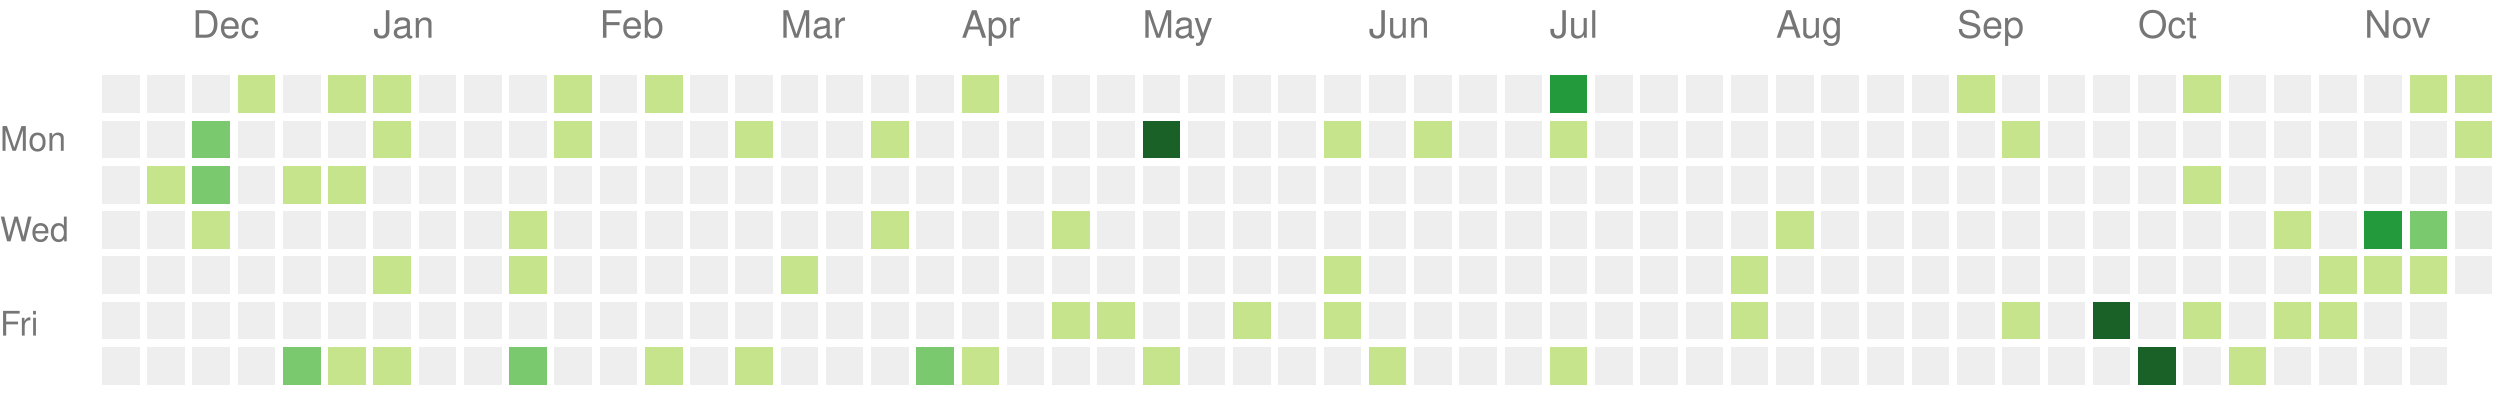
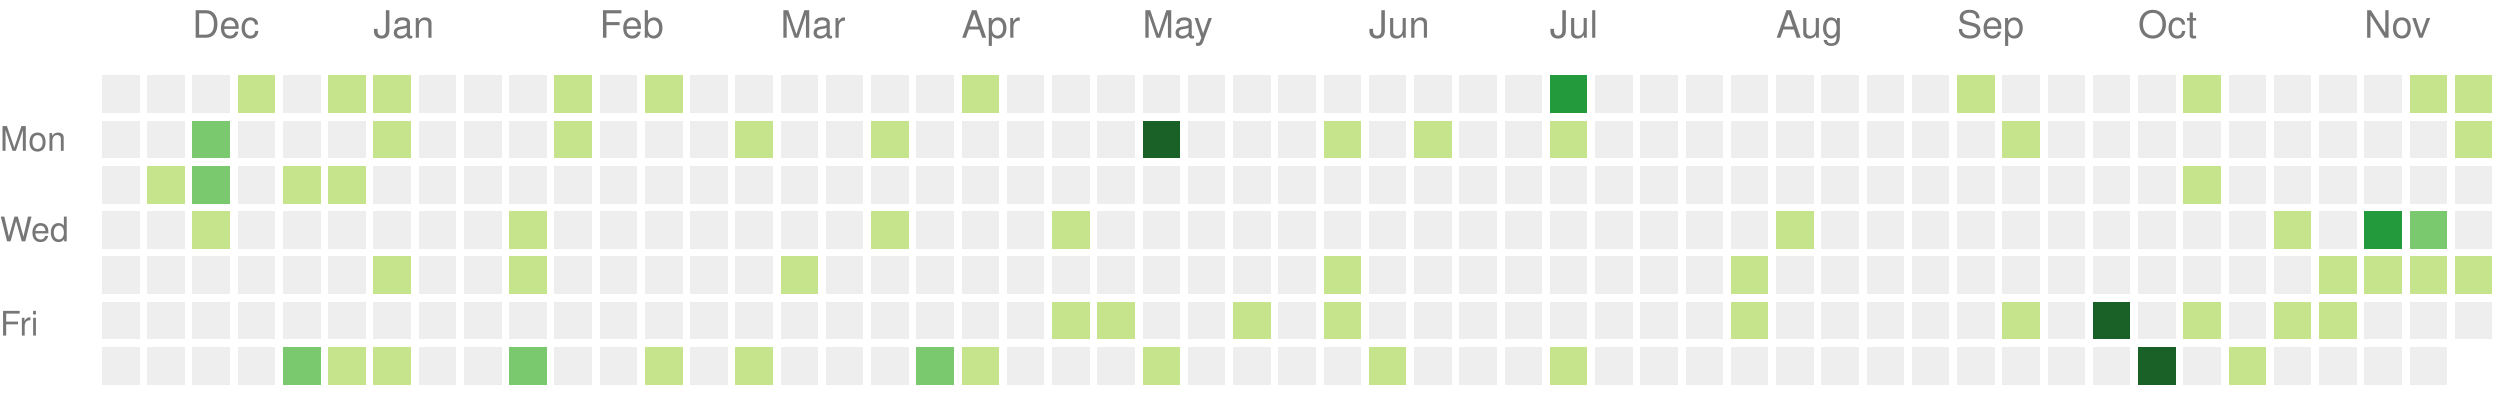
<svg xmlns="http://www.w3.org/2000/svg" version="1.1" width="663" height="104">
  <rect style="fill:#eeeeee;shape-rendering:crispedges;" data-score="0" data-date="2021-11-21" x="27" y="20" width="10" height="10" />
  <rect style="fill:#eeeeee;shape-rendering:crispedges;" data-score="0" data-date="2021-11-28" x="39" y="20" width="10" height="10" />
  <rect style="fill:#eeeeee;shape-rendering:crispedges;" data-score="0" data-date="2021-12-05" x="51" y="20" width="10" height="10" />
  <rect style="fill:#c6e48b;shape-rendering:crispedges;" data-score="1" data-date="2021-12-12" x="63" y="20" width="10" height="10" />
  <rect style="fill:#eeeeee;shape-rendering:crispedges;" data-score="0" data-date="2021-12-19" x="75" y="20" width="10" height="10" />
  <rect style="fill:#c6e48b;shape-rendering:crispedges;" data-score="1" data-date="2021-12-26" x="87" y="20" width="10" height="10" />
  <rect style="fill:#c6e48b;shape-rendering:crispedges;" data-score="1" data-date="2022-01-02" x="99" y="20" width="10" height="10" />
  <rect style="fill:#eeeeee;shape-rendering:crispedges;" data-score="0" data-date="2022-01-09" x="111" y="20" width="10" height="10" />
  <rect style="fill:#eeeeee;shape-rendering:crispedges;" data-score="0" data-date="2022-01-16" x="123" y="20" width="10" height="10" />
  <rect style="fill:#eeeeee;shape-rendering:crispedges;" data-score="0" data-date="2022-01-23" x="135" y="20" width="10" height="10" />
  <rect style="fill:#c6e48b;shape-rendering:crispedges;" data-score="1" data-date="2022-01-30" x="147" y="20" width="10" height="10" />
  <rect style="fill:#eeeeee;shape-rendering:crispedges;" data-score="0" data-date="2022-02-06" x="159" y="20" width="10" height="10" />
  <rect style="fill:#c6e48b;shape-rendering:crispedges;" data-score="1" data-date="2022-02-13" x="171" y="20" width="10" height="10" />
  <rect style="fill:#eeeeee;shape-rendering:crispedges;" data-score="0" data-date="2022-02-20" x="183" y="20" width="10" height="10" />
  <rect style="fill:#eeeeee;shape-rendering:crispedges;" data-score="0" data-date="2022-02-27" x="195" y="20" width="10" height="10" />
  <rect style="fill:#eeeeee;shape-rendering:crispedges;" data-score="0" data-date="2022-03-06" x="207" y="20" width="10" height="10" />
  <rect style="fill:#eeeeee;shape-rendering:crispedges;" data-score="0" data-date="2022-03-13" x="219" y="20" width="10" height="10" />
  <rect style="fill:#eeeeee;shape-rendering:crispedges;" data-score="0" data-date="2022-03-20" x="231" y="20" width="10" height="10" />
  <rect style="fill:#eeeeee;shape-rendering:crispedges;" data-score="0" data-date="2022-03-27" x="243" y="20" width="10" height="10" />
  <rect style="fill:#c6e48b;shape-rendering:crispedges;" data-score="2" data-date="2022-04-03" x="255" y="20" width="10" height="10" />
  <rect style="fill:#eeeeee;shape-rendering:crispedges;" data-score="0" data-date="2022-04-10" x="267" y="20" width="10" height="10" />
  <rect style="fill:#eeeeee;shape-rendering:crispedges;" data-score="0" data-date="2022-04-17" x="279" y="20" width="10" height="10" />
  <rect style="fill:#eeeeee;shape-rendering:crispedges;" data-score="0" data-date="2022-04-24" x="291" y="20" width="10" height="10" />
  <rect style="fill:#eeeeee;shape-rendering:crispedges;" data-score="0" data-date="2022-05-01" x="303" y="20" width="10" height="10" />
  <rect style="fill:#eeeeee;shape-rendering:crispedges;" data-score="0" data-date="2022-05-08" x="315" y="20" width="10" height="10" />
  <rect style="fill:#eeeeee;shape-rendering:crispedges;" data-score="0" data-date="2022-05-15" x="327" y="20" width="10" height="10" />
  <rect style="fill:#eeeeee;shape-rendering:crispedges;" data-score="0" data-date="2022-05-22" x="339" y="20" width="10" height="10" />
  <rect style="fill:#eeeeee;shape-rendering:crispedges;" data-score="0" data-date="2022-05-29" x="351" y="20" width="10" height="10" />
  <rect style="fill:#eeeeee;shape-rendering:crispedges;" data-score="0" data-date="2022-06-05" x="363" y="20" width="10" height="10" />
  <rect style="fill:#eeeeee;shape-rendering:crispedges;" data-score="0" data-date="2022-06-12" x="375" y="20" width="10" height="10" />
  <rect style="fill:#eeeeee;shape-rendering:crispedges;" data-score="0" data-date="2022-06-19" x="387" y="20" width="10" height="10" />
  <rect style="fill:#eeeeee;shape-rendering:crispedges;" data-score="0" data-date="2022-06-26" x="399" y="20" width="10" height="10" />
  <rect style="fill:#239a3b;shape-rendering:crispedges;" data-score="6" data-date="2022-07-03" x="411" y="20" width="10" height="10" />
  <rect style="fill:#eeeeee;shape-rendering:crispedges;" data-score="0" data-date="2022-07-10" x="423" y="20" width="10" height="10" />
  <rect style="fill:#eeeeee;shape-rendering:crispedges;" data-score="0" data-date="2022-07-17" x="435" y="20" width="10" height="10" />
  <rect style="fill:#eeeeee;shape-rendering:crispedges;" data-score="0" data-date="2022-07-24" x="447" y="20" width="10" height="10" />
  <rect style="fill:#eeeeee;shape-rendering:crispedges;" data-score="0" data-date="2022-07-31" x="459" y="20" width="10" height="10" />
  <rect style="fill:#eeeeee;shape-rendering:crispedges;" data-score="0" data-date="2022-08-07" x="471" y="20" width="10" height="10" />
  <rect style="fill:#eeeeee;shape-rendering:crispedges;" data-score="0" data-date="2022-08-14" x="483" y="20" width="10" height="10" />
  <rect style="fill:#eeeeee;shape-rendering:crispedges;" data-score="0" data-date="2022-08-21" x="495" y="20" width="10" height="10" />
  <rect style="fill:#eeeeee;shape-rendering:crispedges;" data-score="0" data-date="2022-08-28" x="507" y="20" width="10" height="10" />
  <rect style="fill:#c6e48b;shape-rendering:crispedges;" data-score="1" data-date="2022-09-04" x="519" y="20" width="10" height="10" />
  <rect style="fill:#eeeeee;shape-rendering:crispedges;" data-score="0" data-date="2022-09-11" x="531" y="20" width="10" height="10" />
  <rect style="fill:#eeeeee;shape-rendering:crispedges;" data-score="0" data-date="2022-09-18" x="543" y="20" width="10" height="10" />
  <rect style="fill:#eeeeee;shape-rendering:crispedges;" data-score="0" data-date="2022-09-25" x="555" y="20" width="10" height="10" />
  <rect style="fill:#eeeeee;shape-rendering:crispedges;" data-score="0" data-date="2022-10-02" x="567" y="20" width="10" height="10" />
  <rect style="fill:#c6e48b;shape-rendering:crispedges;" data-score="2" data-date="2022-10-09" x="579" y="20" width="10" height="10" />
  <rect style="fill:#eeeeee;shape-rendering:crispedges;" data-score="0" data-date="2022-10-16" x="591" y="20" width="10" height="10" />
  <rect style="fill:#eeeeee;shape-rendering:crispedges;" data-score="0" data-date="2022-10-23" x="603" y="20" width="10" height="10" />
  <rect style="fill:#eeeeee;shape-rendering:crispedges;" data-score="0" data-date="2022-10-30" x="615" y="20" width="10" height="10" />
  <rect style="fill:#eeeeee;shape-rendering:crispedges;" data-score="0" data-date="2022-11-06" x="627" y="20" width="10" height="10" />
  <rect style="fill:#c6e48b;shape-rendering:crispedges;" data-score="2" data-date="2022-11-13" x="639" y="20" width="10" height="10" />
  <rect style="fill:#c6e48b;shape-rendering:crispedges;" data-score="1" data-date="2022-11-20" x="651" y="20" width="10" height="10" />
  <rect style="fill:#eeeeee;shape-rendering:crispedges;" data-score="0" data-date="2021-11-22" x="27" y="32" width="10" height="10" />
  <rect style="fill:#eeeeee;shape-rendering:crispedges;" data-score="0" data-date="2021-11-29" x="39" y="32" width="10" height="10" />
  <rect style="fill:#7bc96f;shape-rendering:crispedges;" data-score="3" data-date="2021-12-06" x="51" y="32" width="10" height="10" />
  <rect style="fill:#eeeeee;shape-rendering:crispedges;" data-score="0" data-date="2021-12-13" x="63" y="32" width="10" height="10" />
  <rect style="fill:#eeeeee;shape-rendering:crispedges;" data-score="0" data-date="2021-12-20" x="75" y="32" width="10" height="10" />
  <rect style="fill:#eeeeee;shape-rendering:crispedges;" data-score="0" data-date="2021-12-27" x="87" y="32" width="10" height="10" />
  <rect style="fill:#c6e48b;shape-rendering:crispedges;" data-score="2" data-date="2022-01-03" x="99" y="32" width="10" height="10" />
  <rect style="fill:#eeeeee;shape-rendering:crispedges;" data-score="0" data-date="2022-01-10" x="111" y="32" width="10" height="10" />
  <rect style="fill:#eeeeee;shape-rendering:crispedges;" data-score="0" data-date="2022-01-17" x="123" y="32" width="10" height="10" />
  <rect style="fill:#eeeeee;shape-rendering:crispedges;" data-score="0" data-date="2022-01-24" x="135" y="32" width="10" height="10" />
  <rect style="fill:#c6e48b;shape-rendering:crispedges;" data-score="1" data-date="2022-01-31" x="147" y="32" width="10" height="10" />
  <rect style="fill:#eeeeee;shape-rendering:crispedges;" data-score="0" data-date="2022-02-07" x="159" y="32" width="10" height="10" />
  <rect style="fill:#eeeeee;shape-rendering:crispedges;" data-score="0" data-date="2022-02-14" x="171" y="32" width="10" height="10" />
  <rect style="fill:#eeeeee;shape-rendering:crispedges;" data-score="0" data-date="2022-02-21" x="183" y="32" width="10" height="10" />
  <rect style="fill:#c6e48b;shape-rendering:crispedges;" data-score="1" data-date="2022-02-28" x="195" y="32" width="10" height="10" />
  <rect style="fill:#eeeeee;shape-rendering:crispedges;" data-score="0" data-date="2022-03-07" x="207" y="32" width="10" height="10" />
  <rect style="fill:#eeeeee;shape-rendering:crispedges;" data-score="0" data-date="2022-03-14" x="219" y="32" width="10" height="10" />
  <rect style="fill:#c6e48b;shape-rendering:crispedges;" data-score="1" data-date="2022-03-21" x="231" y="32" width="10" height="10" />
  <rect style="fill:#eeeeee;shape-rendering:crispedges;" data-score="0" data-date="2022-03-28" x="243" y="32" width="10" height="10" />
  <rect style="fill:#eeeeee;shape-rendering:crispedges;" data-score="0" data-date="2022-04-04" x="255" y="32" width="10" height="10" />
  <rect style="fill:#eeeeee;shape-rendering:crispedges;" data-score="0" data-date="2022-04-11" x="267" y="32" width="10" height="10" />
  <rect style="fill:#eeeeee;shape-rendering:crispedges;" data-score="0" data-date="2022-04-18" x="279" y="32" width="10" height="10" />
  <rect style="fill:#eeeeee;shape-rendering:crispedges;" data-score="0" data-date="2022-04-25" x="291" y="32" width="10" height="10" />
  <rect style="fill:#196127;shape-rendering:crispedges;" data-score="9" data-date="2022-05-02" x="303" y="32" width="10" height="10" />
  <rect style="fill:#eeeeee;shape-rendering:crispedges;" data-score="0" data-date="2022-05-09" x="315" y="32" width="10" height="10" />
  <rect style="fill:#eeeeee;shape-rendering:crispedges;" data-score="0" data-date="2022-05-16" x="327" y="32" width="10" height="10" />
  <rect style="fill:#eeeeee;shape-rendering:crispedges;" data-score="0" data-date="2022-05-23" x="339" y="32" width="10" height="10" />
  <rect style="fill:#c6e48b;shape-rendering:crispedges;" data-score="1" data-date="2022-05-30" x="351" y="32" width="10" height="10" />
  <rect style="fill:#eeeeee;shape-rendering:crispedges;" data-score="0" data-date="2022-06-06" x="363" y="32" width="10" height="10" />
  <rect style="fill:#c6e48b;shape-rendering:crispedges;" data-score="1" data-date="2022-06-13" x="375" y="32" width="10" height="10" />
  <rect style="fill:#eeeeee;shape-rendering:crispedges;" data-score="0" data-date="2022-06-20" x="387" y="32" width="10" height="10" />
  <rect style="fill:#eeeeee;shape-rendering:crispedges;" data-score="0" data-date="2022-06-27" x="399" y="32" width="10" height="10" />
  <rect style="fill:#c6e48b;shape-rendering:crispedges;" data-score="1" data-date="2022-07-04" x="411" y="32" width="10" height="10" />
  <rect style="fill:#eeeeee;shape-rendering:crispedges;" data-score="0" data-date="2022-07-11" x="423" y="32" width="10" height="10" />
  <rect style="fill:#eeeeee;shape-rendering:crispedges;" data-score="0" data-date="2022-07-18" x="435" y="32" width="10" height="10" />
  <rect style="fill:#eeeeee;shape-rendering:crispedges;" data-score="0" data-date="2022-07-25" x="447" y="32" width="10" height="10" />
  <rect style="fill:#eeeeee;shape-rendering:crispedges;" data-score="0" data-date="2022-08-01" x="459" y="32" width="10" height="10" />
  <rect style="fill:#eeeeee;shape-rendering:crispedges;" data-score="0" data-date="2022-08-08" x="471" y="32" width="10" height="10" />
  <rect style="fill:#eeeeee;shape-rendering:crispedges;" data-score="0" data-date="2022-08-15" x="483" y="32" width="10" height="10" />
  <rect style="fill:#eeeeee;shape-rendering:crispedges;" data-score="0" data-date="2022-08-22" x="495" y="32" width="10" height="10" />
  <rect style="fill:#eeeeee;shape-rendering:crispedges;" data-score="0" data-date="2022-08-29" x="507" y="32" width="10" height="10" />
  <rect style="fill:#eeeeee;shape-rendering:crispedges;" data-score="0" data-date="2022-09-05" x="519" y="32" width="10" height="10" />
  <rect style="fill:#c6e48b;shape-rendering:crispedges;" data-score="1" data-date="2022-09-12" x="531" y="32" width="10" height="10" />
  <rect style="fill:#eeeeee;shape-rendering:crispedges;" data-score="0" data-date="2022-09-19" x="543" y="32" width="10" height="10" />
  <rect style="fill:#eeeeee;shape-rendering:crispedges;" data-score="0" data-date="2022-09-26" x="555" y="32" width="10" height="10" />
  <rect style="fill:#eeeeee;shape-rendering:crispedges;" data-score="0" data-date="2022-10-03" x="567" y="32" width="10" height="10" />
  <rect style="fill:#eeeeee;shape-rendering:crispedges;" data-score="0" data-date="2022-10-10" x="579" y="32" width="10" height="10" />
  <rect style="fill:#eeeeee;shape-rendering:crispedges;" data-score="0" data-date="2022-10-17" x="591" y="32" width="10" height="10" />
  <rect style="fill:#eeeeee;shape-rendering:crispedges;" data-score="0" data-date="2022-10-24" x="603" y="32" width="10" height="10" />
  <rect style="fill:#eeeeee;shape-rendering:crispedges;" data-score="0" data-date="2022-10-31" x="615" y="32" width="10" height="10" />
  <rect style="fill:#eeeeee;shape-rendering:crispedges;" data-score="0" data-date="2022-11-07" x="627" y="32" width="10" height="10" />
  <rect style="fill:#eeeeee;shape-rendering:crispedges;" data-score="0" data-date="2022-11-14" x="639" y="32" width="10" height="10" />
  <rect style="fill:#c6e48b;shape-rendering:crispedges;" data-score="2" data-date="2022-11-21" x="651" y="32" width="10" height="10" />
  <rect style="fill:#eeeeee;shape-rendering:crispedges;" data-score="0" data-date="2021-11-23" x="27" y="44" width="10" height="10" />
  <rect style="fill:#c6e48b;shape-rendering:crispedges;" data-score="1" data-date="2021-11-30" x="39" y="44" width="10" height="10" />
  <rect style="fill:#7bc96f;shape-rendering:crispedges;" data-score="3" data-date="2021-12-07" x="51" y="44" width="10" height="10" />
  <rect style="fill:#eeeeee;shape-rendering:crispedges;" data-score="0" data-date="2021-12-14" x="63" y="44" width="10" height="10" />
  <rect style="fill:#c6e48b;shape-rendering:crispedges;" data-score="1" data-date="2021-12-21" x="75" y="44" width="10" height="10" />
  <rect style="fill:#c6e48b;shape-rendering:crispedges;" data-score="2" data-date="2021-12-28" x="87" y="44" width="10" height="10" />
  <rect style="fill:#eeeeee;shape-rendering:crispedges;" data-score="0" data-date="2022-01-04" x="99" y="44" width="10" height="10" />
  <rect style="fill:#eeeeee;shape-rendering:crispedges;" data-score="0" data-date="2022-01-11" x="111" y="44" width="10" height="10" />
  <rect style="fill:#eeeeee;shape-rendering:crispedges;" data-score="0" data-date="2022-01-18" x="123" y="44" width="10" height="10" />
  <rect style="fill:#eeeeee;shape-rendering:crispedges;" data-score="0" data-date="2022-01-25" x="135" y="44" width="10" height="10" />
  <rect style="fill:#eeeeee;shape-rendering:crispedges;" data-score="0" data-date="2022-02-01" x="147" y="44" width="10" height="10" />
  <rect style="fill:#eeeeee;shape-rendering:crispedges;" data-score="0" data-date="2022-02-08" x="159" y="44" width="10" height="10" />
  <rect style="fill:#eeeeee;shape-rendering:crispedges;" data-score="0" data-date="2022-02-15" x="171" y="44" width="10" height="10" />
  <rect style="fill:#eeeeee;shape-rendering:crispedges;" data-score="0" data-date="2022-02-22" x="183" y="44" width="10" height="10" />
  <rect style="fill:#eeeeee;shape-rendering:crispedges;" data-score="0" data-date="2022-03-01" x="195" y="44" width="10" height="10" />
  <rect style="fill:#eeeeee;shape-rendering:crispedges;" data-score="0" data-date="2022-03-08" x="207" y="44" width="10" height="10" />
  <rect style="fill:#eeeeee;shape-rendering:crispedges;" data-score="0" data-date="2022-03-15" x="219" y="44" width="10" height="10" />
  <rect style="fill:#eeeeee;shape-rendering:crispedges;" data-score="0" data-date="2022-03-22" x="231" y="44" width="10" height="10" />
  <rect style="fill:#eeeeee;shape-rendering:crispedges;" data-score="0" data-date="2022-03-29" x="243" y="44" width="10" height="10" />
  <rect style="fill:#eeeeee;shape-rendering:crispedges;" data-score="0" data-date="2022-04-05" x="255" y="44" width="10" height="10" />
  <rect style="fill:#eeeeee;shape-rendering:crispedges;" data-score="0" data-date="2022-04-12" x="267" y="44" width="10" height="10" />
  <rect style="fill:#eeeeee;shape-rendering:crispedges;" data-score="0" data-date="2022-04-19" x="279" y="44" width="10" height="10" />
  <rect style="fill:#eeeeee;shape-rendering:crispedges;" data-score="0" data-date="2022-04-26" x="291" y="44" width="10" height="10" />
  <rect style="fill:#eeeeee;shape-rendering:crispedges;" data-score="0" data-date="2022-05-03" x="303" y="44" width="10" height="10" />
  <rect style="fill:#eeeeee;shape-rendering:crispedges;" data-score="0" data-date="2022-05-10" x="315" y="44" width="10" height="10" />
  <rect style="fill:#eeeeee;shape-rendering:crispedges;" data-score="0" data-date="2022-05-17" x="327" y="44" width="10" height="10" />
  <rect style="fill:#eeeeee;shape-rendering:crispedges;" data-score="0" data-date="2022-05-24" x="339" y="44" width="10" height="10" />
  <rect style="fill:#eeeeee;shape-rendering:crispedges;" data-score="0" data-date="2022-05-31" x="351" y="44" width="10" height="10" />
  <rect style="fill:#eeeeee;shape-rendering:crispedges;" data-score="0" data-date="2022-06-07" x="363" y="44" width="10" height="10" />
  <rect style="fill:#eeeeee;shape-rendering:crispedges;" data-score="0" data-date="2022-06-14" x="375" y="44" width="10" height="10" />
  <rect style="fill:#eeeeee;shape-rendering:crispedges;" data-score="0" data-date="2022-06-21" x="387" y="44" width="10" height="10" />
  <rect style="fill:#eeeeee;shape-rendering:crispedges;" data-score="0" data-date="2022-06-28" x="399" y="44" width="10" height="10" />
  <rect style="fill:#eeeeee;shape-rendering:crispedges;" data-score="0" data-date="2022-07-05" x="411" y="44" width="10" height="10" />
  <rect style="fill:#eeeeee;shape-rendering:crispedges;" data-score="0" data-date="2022-07-12" x="423" y="44" width="10" height="10" />
  <rect style="fill:#eeeeee;shape-rendering:crispedges;" data-score="0" data-date="2022-07-19" x="435" y="44" width="10" height="10" />
  <rect style="fill:#eeeeee;shape-rendering:crispedges;" data-score="0" data-date="2022-07-26" x="447" y="44" width="10" height="10" />
  <rect style="fill:#eeeeee;shape-rendering:crispedges;" data-score="0" data-date="2022-08-02" x="459" y="44" width="10" height="10" />
  <rect style="fill:#eeeeee;shape-rendering:crispedges;" data-score="0" data-date="2022-08-09" x="471" y="44" width="10" height="10" />
  <rect style="fill:#eeeeee;shape-rendering:crispedges;" data-score="0" data-date="2022-08-16" x="483" y="44" width="10" height="10" />
  <rect style="fill:#eeeeee;shape-rendering:crispedges;" data-score="0" data-date="2022-08-23" x="495" y="44" width="10" height="10" />
  <rect style="fill:#eeeeee;shape-rendering:crispedges;" data-score="0" data-date="2022-08-30" x="507" y="44" width="10" height="10" />
  <rect style="fill:#eeeeee;shape-rendering:crispedges;" data-score="0" data-date="2022-09-06" x="519" y="44" width="10" height="10" />
  <rect style="fill:#eeeeee;shape-rendering:crispedges;" data-score="0" data-date="2022-09-13" x="531" y="44" width="10" height="10" />
  <rect style="fill:#eeeeee;shape-rendering:crispedges;" data-score="0" data-date="2022-09-20" x="543" y="44" width="10" height="10" />
  <rect style="fill:#eeeeee;shape-rendering:crispedges;" data-score="0" data-date="2022-09-27" x="555" y="44" width="10" height="10" />
  <rect style="fill:#eeeeee;shape-rendering:crispedges;" data-score="0" data-date="2022-10-04" x="567" y="44" width="10" height="10" />
  <rect style="fill:#c6e48b;shape-rendering:crispedges;" data-score="2" data-date="2022-10-11" x="579" y="44" width="10" height="10" />
  <rect style="fill:#eeeeee;shape-rendering:crispedges;" data-score="0" data-date="2022-10-18" x="591" y="44" width="10" height="10" />
  <rect style="fill:#eeeeee;shape-rendering:crispedges;" data-score="0" data-date="2022-10-25" x="603" y="44" width="10" height="10" />
  <rect style="fill:#eeeeee;shape-rendering:crispedges;" data-score="0" data-date="2022-11-01" x="615" y="44" width="10" height="10" />
  <rect style="fill:#eeeeee;shape-rendering:crispedges;" data-score="0" data-date="2022-11-08" x="627" y="44" width="10" height="10" />
  <rect style="fill:#eeeeee;shape-rendering:crispedges;" data-score="0" data-date="2022-11-15" x="639" y="44" width="10" height="10" />
  <rect style="fill:#eeeeee;shape-rendering:crispedges;" data-score="0" data-date="2022-11-22" x="651" y="44" width="10" height="10" />
  <rect style="fill:#eeeeee;shape-rendering:crispedges;" data-score="0" data-date="2021-11-24" x="27" y="56" width="10" height="10" />
  <rect style="fill:#eeeeee;shape-rendering:crispedges;" data-score="0" data-date="2021-12-01" x="39" y="56" width="10" height="10" />
  <rect style="fill:#c6e48b;shape-rendering:crispedges;" data-score="1" data-date="2021-12-08" x="51" y="56" width="10" height="10" />
  <rect style="fill:#eeeeee;shape-rendering:crispedges;" data-score="0" data-date="2021-12-15" x="63" y="56" width="10" height="10" />
  <rect style="fill:#eeeeee;shape-rendering:crispedges;" data-score="0" data-date="2021-12-22" x="75" y="56" width="10" height="10" />
  <rect style="fill:#eeeeee;shape-rendering:crispedges;" data-score="0" data-date="2021-12-29" x="87" y="56" width="10" height="10" />
  <rect style="fill:#eeeeee;shape-rendering:crispedges;" data-score="0" data-date="2022-01-05" x="99" y="56" width="10" height="10" />
  <rect style="fill:#eeeeee;shape-rendering:crispedges;" data-score="0" data-date="2022-01-12" x="111" y="56" width="10" height="10" />
  <rect style="fill:#eeeeee;shape-rendering:crispedges;" data-score="0" data-date="2022-01-19" x="123" y="56" width="10" height="10" />
  <rect style="fill:#c6e48b;shape-rendering:crispedges;" data-score="1" data-date="2022-01-26" x="135" y="56" width="10" height="10" />
  <rect style="fill:#eeeeee;shape-rendering:crispedges;" data-score="0" data-date="2022-02-02" x="147" y="56" width="10" height="10" />
  <rect style="fill:#eeeeee;shape-rendering:crispedges;" data-score="0" data-date="2022-02-09" x="159" y="56" width="10" height="10" />
  <rect style="fill:#eeeeee;shape-rendering:crispedges;" data-score="0" data-date="2022-02-16" x="171" y="56" width="10" height="10" />
  <rect style="fill:#eeeeee;shape-rendering:crispedges;" data-score="0" data-date="2022-02-23" x="183" y="56" width="10" height="10" />
  <rect style="fill:#eeeeee;shape-rendering:crispedges;" data-score="0" data-date="2022-03-02" x="195" y="56" width="10" height="10" />
  <rect style="fill:#eeeeee;shape-rendering:crispedges;" data-score="0" data-date="2022-03-09" x="207" y="56" width="10" height="10" />
  <rect style="fill:#eeeeee;shape-rendering:crispedges;" data-score="0" data-date="2022-03-16" x="219" y="56" width="10" height="10" />
  <rect style="fill:#c6e48b;shape-rendering:crispedges;" data-score="1" data-date="2022-03-23" x="231" y="56" width="10" height="10" />
  <rect style="fill:#eeeeee;shape-rendering:crispedges;" data-score="0" data-date="2022-03-30" x="243" y="56" width="10" height="10" />
  <rect style="fill:#eeeeee;shape-rendering:crispedges;" data-score="0" data-date="2022-04-06" x="255" y="56" width="10" height="10" />
  <rect style="fill:#eeeeee;shape-rendering:crispedges;" data-score="0" data-date="2022-04-13" x="267" y="56" width="10" height="10" />
  <rect style="fill:#c6e48b;shape-rendering:crispedges;" data-score="1" data-date="2022-04-20" x="279" y="56" width="10" height="10" />
  <rect style="fill:#eeeeee;shape-rendering:crispedges;" data-score="0" data-date="2022-04-27" x="291" y="56" width="10" height="10" />
  <rect style="fill:#eeeeee;shape-rendering:crispedges;" data-score="0" data-date="2022-05-04" x="303" y="56" width="10" height="10" />
  <rect style="fill:#eeeeee;shape-rendering:crispedges;" data-score="0" data-date="2022-05-11" x="315" y="56" width="10" height="10" />
  <rect style="fill:#eeeeee;shape-rendering:crispedges;" data-score="0" data-date="2022-05-18" x="327" y="56" width="10" height="10" />
  <rect style="fill:#eeeeee;shape-rendering:crispedges;" data-score="0" data-date="2022-05-25" x="339" y="56" width="10" height="10" />
  <rect style="fill:#eeeeee;shape-rendering:crispedges;" data-score="0" data-date="2022-06-01" x="351" y="56" width="10" height="10" />
  <rect style="fill:#eeeeee;shape-rendering:crispedges;" data-score="0" data-date="2022-06-08" x="363" y="56" width="10" height="10" />
  <rect style="fill:#eeeeee;shape-rendering:crispedges;" data-score="0" data-date="2022-06-15" x="375" y="56" width="10" height="10" />
  <rect style="fill:#eeeeee;shape-rendering:crispedges;" data-score="0" data-date="2022-06-22" x="387" y="56" width="10" height="10" />
  <rect style="fill:#eeeeee;shape-rendering:crispedges;" data-score="0" data-date="2022-06-29" x="399" y="56" width="10" height="10" />
  <rect style="fill:#eeeeee;shape-rendering:crispedges;" data-score="0" data-date="2022-07-06" x="411" y="56" width="10" height="10" />
  <rect style="fill:#eeeeee;shape-rendering:crispedges;" data-score="0" data-date="2022-07-13" x="423" y="56" width="10" height="10" />
  <rect style="fill:#eeeeee;shape-rendering:crispedges;" data-score="0" data-date="2022-07-20" x="435" y="56" width="10" height="10" />
  <rect style="fill:#eeeeee;shape-rendering:crispedges;" data-score="0" data-date="2022-07-27" x="447" y="56" width="10" height="10" />
  <rect style="fill:#eeeeee;shape-rendering:crispedges;" data-score="0" data-date="2022-08-03" x="459" y="56" width="10" height="10" />
  <rect style="fill:#c6e48b;shape-rendering:crispedges;" data-score="1" data-date="2022-08-10" x="471" y="56" width="10" height="10" />
  <rect style="fill:#eeeeee;shape-rendering:crispedges;" data-score="0" data-date="2022-08-17" x="483" y="56" width="10" height="10" />
  <rect style="fill:#eeeeee;shape-rendering:crispedges;" data-score="0" data-date="2022-08-24" x="495" y="56" width="10" height="10" />
  <rect style="fill:#eeeeee;shape-rendering:crispedges;" data-score="0" data-date="2022-08-31" x="507" y="56" width="10" height="10" />
  <rect style="fill:#eeeeee;shape-rendering:crispedges;" data-score="0" data-date="2022-09-07" x="519" y="56" width="10" height="10" />
  <rect style="fill:#eeeeee;shape-rendering:crispedges;" data-score="0" data-date="2022-09-14" x="531" y="56" width="10" height="10" />
  <rect style="fill:#eeeeee;shape-rendering:crispedges;" data-score="0" data-date="2022-09-21" x="543" y="56" width="10" height="10" />
  <rect style="fill:#eeeeee;shape-rendering:crispedges;" data-score="0" data-date="2022-09-28" x="555" y="56" width="10" height="10" />
  <rect style="fill:#eeeeee;shape-rendering:crispedges;" data-score="0" data-date="2022-10-05" x="567" y="56" width="10" height="10" />
  <rect style="fill:#eeeeee;shape-rendering:crispedges;" data-score="0" data-date="2022-10-12" x="579" y="56" width="10" height="10" />
  <rect style="fill:#eeeeee;shape-rendering:crispedges;" data-score="0" data-date="2022-10-19" x="591" y="56" width="10" height="10" />
  <rect style="fill:#c6e48b;shape-rendering:crispedges;" data-score="1" data-date="2022-10-26" x="603" y="56" width="10" height="10" />
  <rect style="fill:#eeeeee;shape-rendering:crispedges;" data-score="0" data-date="2022-11-02" x="615" y="56" width="10" height="10" />
  <rect style="fill:#239a3b;shape-rendering:crispedges;" data-score="5" data-date="2022-11-09" x="627" y="56" width="10" height="10" />
  <rect style="fill:#7bc96f;shape-rendering:crispedges;" data-score="4" data-date="2022-11-16" x="639" y="56" width="10" height="10" />
  <rect style="fill:#eeeeee;shape-rendering:crispedges;" data-score="0" data-date="2022-11-23" x="651" y="56" width="10" height="10" />
  <rect style="fill:#eeeeee;shape-rendering:crispedges;" data-score="0" data-date="2021-11-25" x="27" y="68" width="10" height="10" />
  <rect style="fill:#eeeeee;shape-rendering:crispedges;" data-score="0" data-date="2021-12-02" x="39" y="68" width="10" height="10" />
  <rect style="fill:#eeeeee;shape-rendering:crispedges;" data-score="0" data-date="2021-12-09" x="51" y="68" width="10" height="10" />
  <rect style="fill:#eeeeee;shape-rendering:crispedges;" data-score="0" data-date="2021-12-16" x="63" y="68" width="10" height="10" />
  <rect style="fill:#eeeeee;shape-rendering:crispedges;" data-score="0" data-date="2021-12-23" x="75" y="68" width="10" height="10" />
  <rect style="fill:#eeeeee;shape-rendering:crispedges;" data-score="0" data-date="2021-12-30" x="87" y="68" width="10" height="10" />
  <rect style="fill:#c6e48b;shape-rendering:crispedges;" data-score="2" data-date="2022-01-06" x="99" y="68" width="10" height="10" />
  <rect style="fill:#eeeeee;shape-rendering:crispedges;" data-score="0" data-date="2022-01-13" x="111" y="68" width="10" height="10" />
  <rect style="fill:#eeeeee;shape-rendering:crispedges;" data-score="0" data-date="2022-01-20" x="123" y="68" width="10" height="10" />
  <rect style="fill:#c6e48b;shape-rendering:crispedges;" data-score="1" data-date="2022-01-27" x="135" y="68" width="10" height="10" />
  <rect style="fill:#eeeeee;shape-rendering:crispedges;" data-score="0" data-date="2022-02-03" x="147" y="68" width="10" height="10" />
  <rect style="fill:#eeeeee;shape-rendering:crispedges;" data-score="0" data-date="2022-02-10" x="159" y="68" width="10" height="10" />
  <rect style="fill:#eeeeee;shape-rendering:crispedges;" data-score="0" data-date="2022-02-17" x="171" y="68" width="10" height="10" />
  <rect style="fill:#eeeeee;shape-rendering:crispedges;" data-score="0" data-date="2022-02-24" x="183" y="68" width="10" height="10" />
  <rect style="fill:#eeeeee;shape-rendering:crispedges;" data-score="0" data-date="2022-03-03" x="195" y="68" width="10" height="10" />
  <rect style="fill:#c6e48b;shape-rendering:crispedges;" data-score="1" data-date="2022-03-10" x="207" y="68" width="10" height="10" />
  <rect style="fill:#eeeeee;shape-rendering:crispedges;" data-score="0" data-date="2022-03-17" x="219" y="68" width="10" height="10" />
  <rect style="fill:#eeeeee;shape-rendering:crispedges;" data-score="0" data-date="2022-03-24" x="231" y="68" width="10" height="10" />
  <rect style="fill:#eeeeee;shape-rendering:crispedges;" data-score="0" data-date="2022-03-31" x="243" y="68" width="10" height="10" />
  <rect style="fill:#eeeeee;shape-rendering:crispedges;" data-score="0" data-date="2022-04-07" x="255" y="68" width="10" height="10" />
  <rect style="fill:#eeeeee;shape-rendering:crispedges;" data-score="0" data-date="2022-04-14" x="267" y="68" width="10" height="10" />
  <rect style="fill:#eeeeee;shape-rendering:crispedges;" data-score="0" data-date="2022-04-21" x="279" y="68" width="10" height="10" />
  <rect style="fill:#eeeeee;shape-rendering:crispedges;" data-score="0" data-date="2022-04-28" x="291" y="68" width="10" height="10" />
  <rect style="fill:#eeeeee;shape-rendering:crispedges;" data-score="0" data-date="2022-05-05" x="303" y="68" width="10" height="10" />
  <rect style="fill:#eeeeee;shape-rendering:crispedges;" data-score="0" data-date="2022-05-12" x="315" y="68" width="10" height="10" />
  <rect style="fill:#eeeeee;shape-rendering:crispedges;" data-score="0" data-date="2022-05-19" x="327" y="68" width="10" height="10" />
  <rect style="fill:#eeeeee;shape-rendering:crispedges;" data-score="0" data-date="2022-05-26" x="339" y="68" width="10" height="10" />
  <rect style="fill:#c6e48b;shape-rendering:crispedges;" data-score="1" data-date="2022-06-02" x="351" y="68" width="10" height="10" />
  <rect style="fill:#eeeeee;shape-rendering:crispedges;" data-score="0" data-date="2022-06-09" x="363" y="68" width="10" height="10" />
  <rect style="fill:#eeeeee;shape-rendering:crispedges;" data-score="0" data-date="2022-06-16" x="375" y="68" width="10" height="10" />
  <rect style="fill:#eeeeee;shape-rendering:crispedges;" data-score="0" data-date="2022-06-23" x="387" y="68" width="10" height="10" />
  <rect style="fill:#eeeeee;shape-rendering:crispedges;" data-score="0" data-date="2022-06-30" x="399" y="68" width="10" height="10" />
  <rect style="fill:#eeeeee;shape-rendering:crispedges;" data-score="0" data-date="2022-07-07" x="411" y="68" width="10" height="10" />
  <rect style="fill:#eeeeee;shape-rendering:crispedges;" data-score="0" data-date="2022-07-14" x="423" y="68" width="10" height="10" />
  <rect style="fill:#eeeeee;shape-rendering:crispedges;" data-score="0" data-date="2022-07-21" x="435" y="68" width="10" height="10" />
  <rect style="fill:#eeeeee;shape-rendering:crispedges;" data-score="0" data-date="2022-07-28" x="447" y="68" width="10" height="10" />
  <rect style="fill:#c6e48b;shape-rendering:crispedges;" data-score="1" data-date="2022-08-04" x="459" y="68" width="10" height="10" />
  <rect style="fill:#eeeeee;shape-rendering:crispedges;" data-score="0" data-date="2022-08-11" x="471" y="68" width="10" height="10" />
  <rect style="fill:#eeeeee;shape-rendering:crispedges;" data-score="0" data-date="2022-08-18" x="483" y="68" width="10" height="10" />
  <rect style="fill:#eeeeee;shape-rendering:crispedges;" data-score="0" data-date="2022-08-25" x="495" y="68" width="10" height="10" />
  <rect style="fill:#eeeeee;shape-rendering:crispedges;" data-score="0" data-date="2022-09-01" x="507" y="68" width="10" height="10" />
  <rect style="fill:#eeeeee;shape-rendering:crispedges;" data-score="0" data-date="2022-09-08" x="519" y="68" width="10" height="10" />
  <rect style="fill:#eeeeee;shape-rendering:crispedges;" data-score="0" data-date="2022-09-15" x="531" y="68" width="10" height="10" />
  <rect style="fill:#eeeeee;shape-rendering:crispedges;" data-score="0" data-date="2022-09-22" x="543" y="68" width="10" height="10" />
  <rect style="fill:#eeeeee;shape-rendering:crispedges;" data-score="0" data-date="2022-09-29" x="555" y="68" width="10" height="10" />
  <rect style="fill:#eeeeee;shape-rendering:crispedges;" data-score="0" data-date="2022-10-06" x="567" y="68" width="10" height="10" />
  <rect style="fill:#eeeeee;shape-rendering:crispedges;" data-score="0" data-date="2022-10-13" x="579" y="68" width="10" height="10" />
  <rect style="fill:#eeeeee;shape-rendering:crispedges;" data-score="0" data-date="2022-10-20" x="591" y="68" width="10" height="10" />
  <rect style="fill:#eeeeee;shape-rendering:crispedges;" data-score="0" data-date="2022-10-27" x="603" y="68" width="10" height="10" />
  <rect style="fill:#c6e48b;shape-rendering:crispedges;" data-score="2" data-date="2022-11-03" x="615" y="68" width="10" height="10" />
  <rect style="fill:#c6e48b;shape-rendering:crispedges;" data-score="1" data-date="2022-11-10" x="627" y="68" width="10" height="10" />
  <rect style="fill:#c6e48b;shape-rendering:crispedges;" data-score="1" data-date="2022-11-17" x="639" y="68" width="10" height="10" />
-   <rect style="fill:#eeeeee;shape-rendering:crispedges;" data-score="0" data-date="2022-11-24" x="651" y="68" width="10" height="10" />
+   <rect style="fill:#c6e48b;shape-rendering:crispedges;" data-score="1" data-date="2022-11-24" x="651" y="68" width="10" height="10" />
  <rect style="fill:#eeeeee;shape-rendering:crispedges;" data-score="0" data-date="2021-11-26" x="27" y="80" width="10" height="10" />
  <rect style="fill:#eeeeee;shape-rendering:crispedges;" data-score="0" data-date="2021-12-03" x="39" y="80" width="10" height="10" />
  <rect style="fill:#eeeeee;shape-rendering:crispedges;" data-score="0" data-date="2021-12-10" x="51" y="80" width="10" height="10" />
  <rect style="fill:#eeeeee;shape-rendering:crispedges;" data-score="0" data-date="2021-12-17" x="63" y="80" width="10" height="10" />
  <rect style="fill:#eeeeee;shape-rendering:crispedges;" data-score="0" data-date="2021-12-24" x="75" y="80" width="10" height="10" />
  <rect style="fill:#eeeeee;shape-rendering:crispedges;" data-score="0" data-date="2021-12-31" x="87" y="80" width="10" height="10" />
  <rect style="fill:#eeeeee;shape-rendering:crispedges;" data-score="0" data-date="2022-01-07" x="99" y="80" width="10" height="10" />
  <rect style="fill:#eeeeee;shape-rendering:crispedges;" data-score="0" data-date="2022-01-14" x="111" y="80" width="10" height="10" />
  <rect style="fill:#eeeeee;shape-rendering:crispedges;" data-score="0" data-date="2022-01-21" x="123" y="80" width="10" height="10" />
  <rect style="fill:#eeeeee;shape-rendering:crispedges;" data-score="0" data-date="2022-01-28" x="135" y="80" width="10" height="10" />
  <rect style="fill:#eeeeee;shape-rendering:crispedges;" data-score="0" data-date="2022-02-04" x="147" y="80" width="10" height="10" />
  <rect style="fill:#eeeeee;shape-rendering:crispedges;" data-score="0" data-date="2022-02-11" x="159" y="80" width="10" height="10" />
  <rect style="fill:#eeeeee;shape-rendering:crispedges;" data-score="0" data-date="2022-02-18" x="171" y="80" width="10" height="10" />
  <rect style="fill:#eeeeee;shape-rendering:crispedges;" data-score="0" data-date="2022-02-25" x="183" y="80" width="10" height="10" />
  <rect style="fill:#eeeeee;shape-rendering:crispedges;" data-score="0" data-date="2022-03-04" x="195" y="80" width="10" height="10" />
  <rect style="fill:#eeeeee;shape-rendering:crispedges;" data-score="0" data-date="2022-03-11" x="207" y="80" width="10" height="10" />
  <rect style="fill:#eeeeee;shape-rendering:crispedges;" data-score="0" data-date="2022-03-18" x="219" y="80" width="10" height="10" />
  <rect style="fill:#eeeeee;shape-rendering:crispedges;" data-score="0" data-date="2022-03-25" x="231" y="80" width="10" height="10" />
  <rect style="fill:#eeeeee;shape-rendering:crispedges;" data-score="0" data-date="2022-04-01" x="243" y="80" width="10" height="10" />
  <rect style="fill:#eeeeee;shape-rendering:crispedges;" data-score="0" data-date="2022-04-08" x="255" y="80" width="10" height="10" />
  <rect style="fill:#eeeeee;shape-rendering:crispedges;" data-score="0" data-date="2022-04-15" x="267" y="80" width="10" height="10" />
  <rect style="fill:#c6e48b;shape-rendering:crispedges;" data-score="2" data-date="2022-04-22" x="279" y="80" width="10" height="10" />
  <rect style="fill:#c6e48b;shape-rendering:crispedges;" data-score="2" data-date="2022-04-29" x="291" y="80" width="10" height="10" />
  <rect style="fill:#eeeeee;shape-rendering:crispedges;" data-score="0" data-date="2022-05-06" x="303" y="80" width="10" height="10" />
  <rect style="fill:#eeeeee;shape-rendering:crispedges;" data-score="0" data-date="2022-05-13" x="315" y="80" width="10" height="10" />
  <rect style="fill:#c6e48b;shape-rendering:crispedges;" data-score="2" data-date="2022-05-20" x="327" y="80" width="10" height="10" />
  <rect style="fill:#eeeeee;shape-rendering:crispedges;" data-score="0" data-date="2022-05-27" x="339" y="80" width="10" height="10" />
  <rect style="fill:#c6e48b;shape-rendering:crispedges;" data-score="1" data-date="2022-06-03" x="351" y="80" width="10" height="10" />
  <rect style="fill:#eeeeee;shape-rendering:crispedges;" data-score="0" data-date="2022-06-10" x="363" y="80" width="10" height="10" />
  <rect style="fill:#eeeeee;shape-rendering:crispedges;" data-score="0" data-date="2022-06-17" x="375" y="80" width="10" height="10" />
  <rect style="fill:#eeeeee;shape-rendering:crispedges;" data-score="0" data-date="2022-06-24" x="387" y="80" width="10" height="10" />
  <rect style="fill:#eeeeee;shape-rendering:crispedges;" data-score="0" data-date="2022-07-01" x="399" y="80" width="10" height="10" />
  <rect style="fill:#eeeeee;shape-rendering:crispedges;" data-score="0" data-date="2022-07-08" x="411" y="80" width="10" height="10" />
  <rect style="fill:#eeeeee;shape-rendering:crispedges;" data-score="0" data-date="2022-07-15" x="423" y="80" width="10" height="10" />
  <rect style="fill:#eeeeee;shape-rendering:crispedges;" data-score="0" data-date="2022-07-22" x="435" y="80" width="10" height="10" />
  <rect style="fill:#eeeeee;shape-rendering:crispedges;" data-score="0" data-date="2022-07-29" x="447" y="80" width="10" height="10" />
  <rect style="fill:#c6e48b;shape-rendering:crispedges;" data-score="1" data-date="2022-08-05" x="459" y="80" width="10" height="10" />
  <rect style="fill:#eeeeee;shape-rendering:crispedges;" data-score="0" data-date="2022-08-12" x="471" y="80" width="10" height="10" />
  <rect style="fill:#eeeeee;shape-rendering:crispedges;" data-score="0" data-date="2022-08-19" x="483" y="80" width="10" height="10" />
  <rect style="fill:#eeeeee;shape-rendering:crispedges;" data-score="0" data-date="2022-08-26" x="495" y="80" width="10" height="10" />
  <rect style="fill:#eeeeee;shape-rendering:crispedges;" data-score="0" data-date="2022-09-02" x="507" y="80" width="10" height="10" />
  <rect style="fill:#eeeeee;shape-rendering:crispedges;" data-score="0" data-date="2022-09-09" x="519" y="80" width="10" height="10" />
  <rect style="fill:#c6e48b;shape-rendering:crispedges;" data-score="1" data-date="2022-09-16" x="531" y="80" width="10" height="10" />
  <rect style="fill:#eeeeee;shape-rendering:crispedges;" data-score="0" data-date="2022-09-23" x="543" y="80" width="10" height="10" />
  <rect style="fill:#196127;shape-rendering:crispedges;" data-score="8" data-date="2022-09-30" x="555" y="80" width="10" height="10" />
  <rect style="fill:#eeeeee;shape-rendering:crispedges;" data-score="0" data-date="2022-10-07" x="567" y="80" width="10" height="10" />
  <rect style="fill:#c6e48b;shape-rendering:crispedges;" data-score="2" data-date="2022-10-14" x="579" y="80" width="10" height="10" />
  <rect style="fill:#eeeeee;shape-rendering:crispedges;" data-score="0" data-date="2022-10-21" x="591" y="80" width="10" height="10" />
  <rect style="fill:#c6e48b;shape-rendering:crispedges;" data-score="2" data-date="2022-10-28" x="603" y="80" width="10" height="10" />
  <rect style="fill:#c6e48b;shape-rendering:crispedges;" data-score="1" data-date="2022-11-04" x="615" y="80" width="10" height="10" />
  <rect style="fill:#eeeeee;shape-rendering:crispedges;" data-score="0" data-date="2022-11-11" x="627" y="80" width="10" height="10" />
  <rect style="fill:#eeeeee;shape-rendering:crispedges;" data-score="0" data-date="2022-11-18" x="639" y="80" width="10" height="10" />
+   <rect style="fill:#eeeeee;shape-rendering:crispedges;" data-score="0" data-date="2022-11-25" x="651" y="80" width="10" height="10" />
  <rect style="fill:#eeeeee;shape-rendering:crispedges;" data-score="0" data-date="2021-11-27" x="27" y="92" width="10" height="10" />
  <rect style="fill:#eeeeee;shape-rendering:crispedges;" data-score="0" data-date="2021-12-04" x="39" y="92" width="10" height="10" />
  <rect style="fill:#eeeeee;shape-rendering:crispedges;" data-score="0" data-date="2021-12-11" x="51" y="92" width="10" height="10" />
  <rect style="fill:#eeeeee;shape-rendering:crispedges;" data-score="0" data-date="2021-12-18" x="63" y="92" width="10" height="10" />
  <rect style="fill:#7bc96f;shape-rendering:crispedges;" data-score="3" data-date="2021-12-25" x="75" y="92" width="10" height="10" />
  <rect style="fill:#c6e48b;shape-rendering:crispedges;" data-score="1" data-date="2022-01-01" x="87" y="92" width="10" height="10" />
  <rect style="fill:#c6e48b;shape-rendering:crispedges;" data-score="1" data-date="2022-01-08" x="99" y="92" width="10" height="10" />
  <rect style="fill:#eeeeee;shape-rendering:crispedges;" data-score="0" data-date="2022-01-15" x="111" y="92" width="10" height="10" />
  <rect style="fill:#eeeeee;shape-rendering:crispedges;" data-score="0" data-date="2022-01-22" x="123" y="92" width="10" height="10" />
  <rect style="fill:#7bc96f;shape-rendering:crispedges;" data-score="3" data-date="2022-01-29" x="135" y="92" width="10" height="10" />
  <rect style="fill:#eeeeee;shape-rendering:crispedges;" data-score="0" data-date="2022-02-05" x="147" y="92" width="10" height="10" />
  <rect style="fill:#eeeeee;shape-rendering:crispedges;" data-score="0" data-date="2022-02-12" x="159" y="92" width="10" height="10" />
  <rect style="fill:#c6e48b;shape-rendering:crispedges;" data-score="2" data-date="2022-02-19" x="171" y="92" width="10" height="10" />
  <rect style="fill:#eeeeee;shape-rendering:crispedges;" data-score="0" data-date="2022-02-26" x="183" y="92" width="10" height="10" />
  <rect style="fill:#c6e48b;shape-rendering:crispedges;" data-score="1" data-date="2022-03-05" x="195" y="92" width="10" height="10" />
  <rect style="fill:#eeeeee;shape-rendering:crispedges;" data-score="0" data-date="2022-03-12" x="207" y="92" width="10" height="10" />
  <rect style="fill:#eeeeee;shape-rendering:crispedges;" data-score="0" data-date="2022-03-19" x="219" y="92" width="10" height="10" />
  <rect style="fill:#eeeeee;shape-rendering:crispedges;" data-score="0" data-date="2022-03-26" x="231" y="92" width="10" height="10" />
  <rect style="fill:#7bc96f;shape-rendering:crispedges;" data-score="4" data-date="2022-04-02" x="243" y="92" width="10" height="10" />
  <rect style="fill:#c6e48b;shape-rendering:crispedges;" data-score="1" data-date="2022-04-09" x="255" y="92" width="10" height="10" />
  <rect style="fill:#eeeeee;shape-rendering:crispedges;" data-score="0" data-date="2022-04-16" x="267" y="92" width="10" height="10" />
  <rect style="fill:#eeeeee;shape-rendering:crispedges;" data-score="0" data-date="2022-04-23" x="279" y="92" width="10" height="10" />
  <rect style="fill:#eeeeee;shape-rendering:crispedges;" data-score="0" data-date="2022-04-30" x="291" y="92" width="10" height="10" />
  <rect style="fill:#c6e48b;shape-rendering:crispedges;" data-score="1" data-date="2022-05-07" x="303" y="92" width="10" height="10" />
  <rect style="fill:#eeeeee;shape-rendering:crispedges;" data-score="0" data-date="2022-05-14" x="315" y="92" width="10" height="10" />
  <rect style="fill:#eeeeee;shape-rendering:crispedges;" data-score="0" data-date="2022-05-21" x="327" y="92" width="10" height="10" />
  <rect style="fill:#eeeeee;shape-rendering:crispedges;" data-score="0" data-date="2022-05-28" x="339" y="92" width="10" height="10" />
  <rect style="fill:#eeeeee;shape-rendering:crispedges;" data-score="0" data-date="2022-06-04" x="351" y="92" width="10" height="10" />
  <rect style="fill:#c6e48b;shape-rendering:crispedges;" data-score="1" data-date="2022-06-11" x="363" y="92" width="10" height="10" />
  <rect style="fill:#eeeeee;shape-rendering:crispedges;" data-score="0" data-date="2022-06-18" x="375" y="92" width="10" height="10" />
  <rect style="fill:#eeeeee;shape-rendering:crispedges;" data-score="0" data-date="2022-06-25" x="387" y="92" width="10" height="10" />
  <rect style="fill:#eeeeee;shape-rendering:crispedges;" data-score="0" data-date="2022-07-02" x="399" y="92" width="10" height="10" />
  <rect style="fill:#c6e48b;shape-rendering:crispedges;" data-score="1" data-date="2022-07-09" x="411" y="92" width="10" height="10" />
  <rect style="fill:#eeeeee;shape-rendering:crispedges;" data-score="0" data-date="2022-07-16" x="423" y="92" width="10" height="10" />
  <rect style="fill:#eeeeee;shape-rendering:crispedges;" data-score="0" data-date="2022-07-23" x="435" y="92" width="10" height="10" />
  <rect style="fill:#eeeeee;shape-rendering:crispedges;" data-score="0" data-date="2022-07-30" x="447" y="92" width="10" height="10" />
  <rect style="fill:#eeeeee;shape-rendering:crispedges;" data-score="0" data-date="2022-08-06" x="459" y="92" width="10" height="10" />
  <rect style="fill:#eeeeee;shape-rendering:crispedges;" data-score="0" data-date="2022-08-13" x="471" y="92" width="10" height="10" />
  <rect style="fill:#eeeeee;shape-rendering:crispedges;" data-score="0" data-date="2022-08-20" x="483" y="92" width="10" height="10" />
  <rect style="fill:#eeeeee;shape-rendering:crispedges;" data-score="0" data-date="2022-08-27" x="495" y="92" width="10" height="10" />
  <rect style="fill:#eeeeee;shape-rendering:crispedges;" data-score="0" data-date="2022-09-03" x="507" y="92" width="10" height="10" />
  <rect style="fill:#eeeeee;shape-rendering:crispedges;" data-score="0" data-date="2022-09-10" x="519" y="92" width="10" height="10" />
  <rect style="fill:#eeeeee;shape-rendering:crispedges;" data-score="0" data-date="2022-09-17" x="531" y="92" width="10" height="10" />
  <rect style="fill:#eeeeee;shape-rendering:crispedges;" data-score="0" data-date="2022-09-24" x="543" y="92" width="10" height="10" />
  <rect style="fill:#eeeeee;shape-rendering:crispedges;" data-score="0" data-date="2022-10-01" x="555" y="92" width="10" height="10" />
  <rect style="fill:#196127;shape-rendering:crispedges;" data-score="8" data-date="2022-10-08" x="567" y="92" width="10" height="10" />
  <rect style="fill:#eeeeee;shape-rendering:crispedges;" data-score="0" data-date="2022-10-15" x="579" y="92" width="10" height="10" />
  <rect style="fill:#c6e48b;shape-rendering:crispedges;" data-score="1" data-date="2022-10-22" x="591" y="92" width="10" height="10" />
  <rect style="fill:#eeeeee;shape-rendering:crispedges;" data-score="0" data-date="2022-10-29" x="603" y="92" width="10" height="10" />
  <rect style="fill:#eeeeee;shape-rendering:crispedges;" data-score="0" data-date="2022-11-05" x="615" y="92" width="10" height="10" />
  <rect style="fill:#eeeeee;shape-rendering:crispedges;" data-score="0" data-date="2022-11-12" x="627" y="92" width="10" height="10" />
  <rect style="fill:#eeeeee;shape-rendering:crispedges;" data-score="0" data-date="2022-11-19" x="639" y="92" width="10" height="10" />
  <text style="fill:#767676;text-anchor:start;text-align:center;font-family:-apple-system, BlinkMacSystemFont, 'Segoe UI', Helvetica, Arial, sans-serif, 'Apple Color Emoji', 'Segoe UI Emoji', 'Segoe UI Symbol';white-space:nowrap;font-size:9px;display:none;" x="0" y="28">Sun</text>
  <text style="fill:#767676;text-anchor:start;text-align:center;font-family:-apple-system, BlinkMacSystemFont, 'Segoe UI', Helvetica, Arial, sans-serif, 'Apple Color Emoji', 'Segoe UI Emoji', 'Segoe UI Symbol';white-space:nowrap;font-size:9px;" x="0" y="40">Mon</text>
  <text style="fill:#767676;text-anchor:start;text-align:center;font-family:-apple-system, BlinkMacSystemFont, 'Segoe UI', Helvetica, Arial, sans-serif, 'Apple Color Emoji', 'Segoe UI Emoji', 'Segoe UI Symbol';white-space:nowrap;font-size:9px;display:none;" x="0" y="52">Tue</text>
  <text style="fill:#767676;text-anchor:start;text-align:center;font-family:-apple-system, BlinkMacSystemFont, 'Segoe UI', Helvetica, Arial, sans-serif, 'Apple Color Emoji', 'Segoe UI Emoji', 'Segoe UI Symbol';white-space:nowrap;font-size:9px;" x="0" y="64">Wed</text>
  <text style="fill:#767676;text-anchor:start;text-align:center;font-family:-apple-system, BlinkMacSystemFont, 'Segoe UI', Helvetica, Arial, sans-serif, 'Apple Color Emoji', 'Segoe UI Emoji', 'Segoe UI Symbol';white-space:nowrap;font-size:9px;display:none;" x="0" y="77">Thu</text>
  <text style="fill:#767676;text-anchor:start;text-align:center;font-family:-apple-system, BlinkMacSystemFont, 'Segoe UI', Helvetica, Arial, sans-serif, 'Apple Color Emoji', 'Segoe UI Emoji', 'Segoe UI Symbol';white-space:nowrap;font-size:9px;" x="0" y="89">Fri</text>
  <text style="fill:#767676;text-anchor:start;text-align:center;font-family:-apple-system, BlinkMacSystemFont, 'Segoe UI', Helvetica, Arial, sans-serif, 'Apple Color Emoji', 'Segoe UI Emoji', 'Segoe UI Symbol';white-space:nowrap;font-size:9px;display:none;" x="0" y="101">Sat</text>
  <text style="fill:#767676;text-anchor:start;text-align:center;font-family:-apple-system, BlinkMacSystemFont, 'Segoe UI', Helvetica, Arial, sans-serif, 'Apple Color Emoji', 'Segoe UI Emoji', 'Segoe UI Symbol';white-space:nowrap;font-size:10px;" x="51" y="10">Dec</text>
  <text style="fill:#767676;text-anchor:start;text-align:center;font-family:-apple-system, BlinkMacSystemFont, 'Segoe UI', Helvetica, Arial, sans-serif, 'Apple Color Emoji', 'Segoe UI Emoji', 'Segoe UI Symbol';white-space:nowrap;font-size:10px;" x="99" y="10">Jan</text>
  <text style="fill:#767676;text-anchor:start;text-align:center;font-family:-apple-system, BlinkMacSystemFont, 'Segoe UI', Helvetica, Arial, sans-serif, 'Apple Color Emoji', 'Segoe UI Emoji', 'Segoe UI Symbol';white-space:nowrap;font-size:10px;" x="159" y="10">Feb</text>
  <text style="fill:#767676;text-anchor:start;text-align:center;font-family:-apple-system, BlinkMacSystemFont, 'Segoe UI', Helvetica, Arial, sans-serif, 'Apple Color Emoji', 'Segoe UI Emoji', 'Segoe UI Symbol';white-space:nowrap;font-size:10px;" x="207" y="10">Mar</text>
  <text style="fill:#767676;text-anchor:start;text-align:center;font-family:-apple-system, BlinkMacSystemFont, 'Segoe UI', Helvetica, Arial, sans-serif, 'Apple Color Emoji', 'Segoe UI Emoji', 'Segoe UI Symbol';white-space:nowrap;font-size:10px;" x="255" y="10">Apr</text>
  <text style="fill:#767676;text-anchor:start;text-align:center;font-family:-apple-system, BlinkMacSystemFont, 'Segoe UI', Helvetica, Arial, sans-serif, 'Apple Color Emoji', 'Segoe UI Emoji', 'Segoe UI Symbol';white-space:nowrap;font-size:10px;" x="303" y="10">May</text>
  <text style="fill:#767676;text-anchor:start;text-align:center;font-family:-apple-system, BlinkMacSystemFont, 'Segoe UI', Helvetica, Arial, sans-serif, 'Apple Color Emoji', 'Segoe UI Emoji', 'Segoe UI Symbol';white-space:nowrap;font-size:10px;" x="363" y="10">Jun</text>
  <text style="fill:#767676;text-anchor:start;text-align:center;font-family:-apple-system, BlinkMacSystemFont, 'Segoe UI', Helvetica, Arial, sans-serif, 'Apple Color Emoji', 'Segoe UI Emoji', 'Segoe UI Symbol';white-space:nowrap;font-size:10px;" x="411" y="10">Jul</text>
  <text style="fill:#767676;text-anchor:start;text-align:center;font-family:-apple-system, BlinkMacSystemFont, 'Segoe UI', Helvetica, Arial, sans-serif, 'Apple Color Emoji', 'Segoe UI Emoji', 'Segoe UI Symbol';white-space:nowrap;font-size:10px;" x="471" y="10">Aug</text>
  <text style="fill:#767676;text-anchor:start;text-align:center;font-family:-apple-system, BlinkMacSystemFont, 'Segoe UI', Helvetica, Arial, sans-serif, 'Apple Color Emoji', 'Segoe UI Emoji', 'Segoe UI Symbol';white-space:nowrap;font-size:10px;" x="519" y="10">Sep</text>
  <text style="fill:#767676;text-anchor:start;text-align:center;font-family:-apple-system, BlinkMacSystemFont, 'Segoe UI', Helvetica, Arial, sans-serif, 'Apple Color Emoji', 'Segoe UI Emoji', 'Segoe UI Symbol';white-space:nowrap;font-size:10px;" x="567" y="10">Oct</text>
  <text style="fill:#767676;text-anchor:start;text-align:center;font-family:-apple-system, BlinkMacSystemFont, 'Segoe UI', Helvetica, Arial, sans-serif, 'Apple Color Emoji', 'Segoe UI Emoji', 'Segoe UI Symbol';white-space:nowrap;font-size:10px;" x="627" y="10">Nov</text>
</svg>
